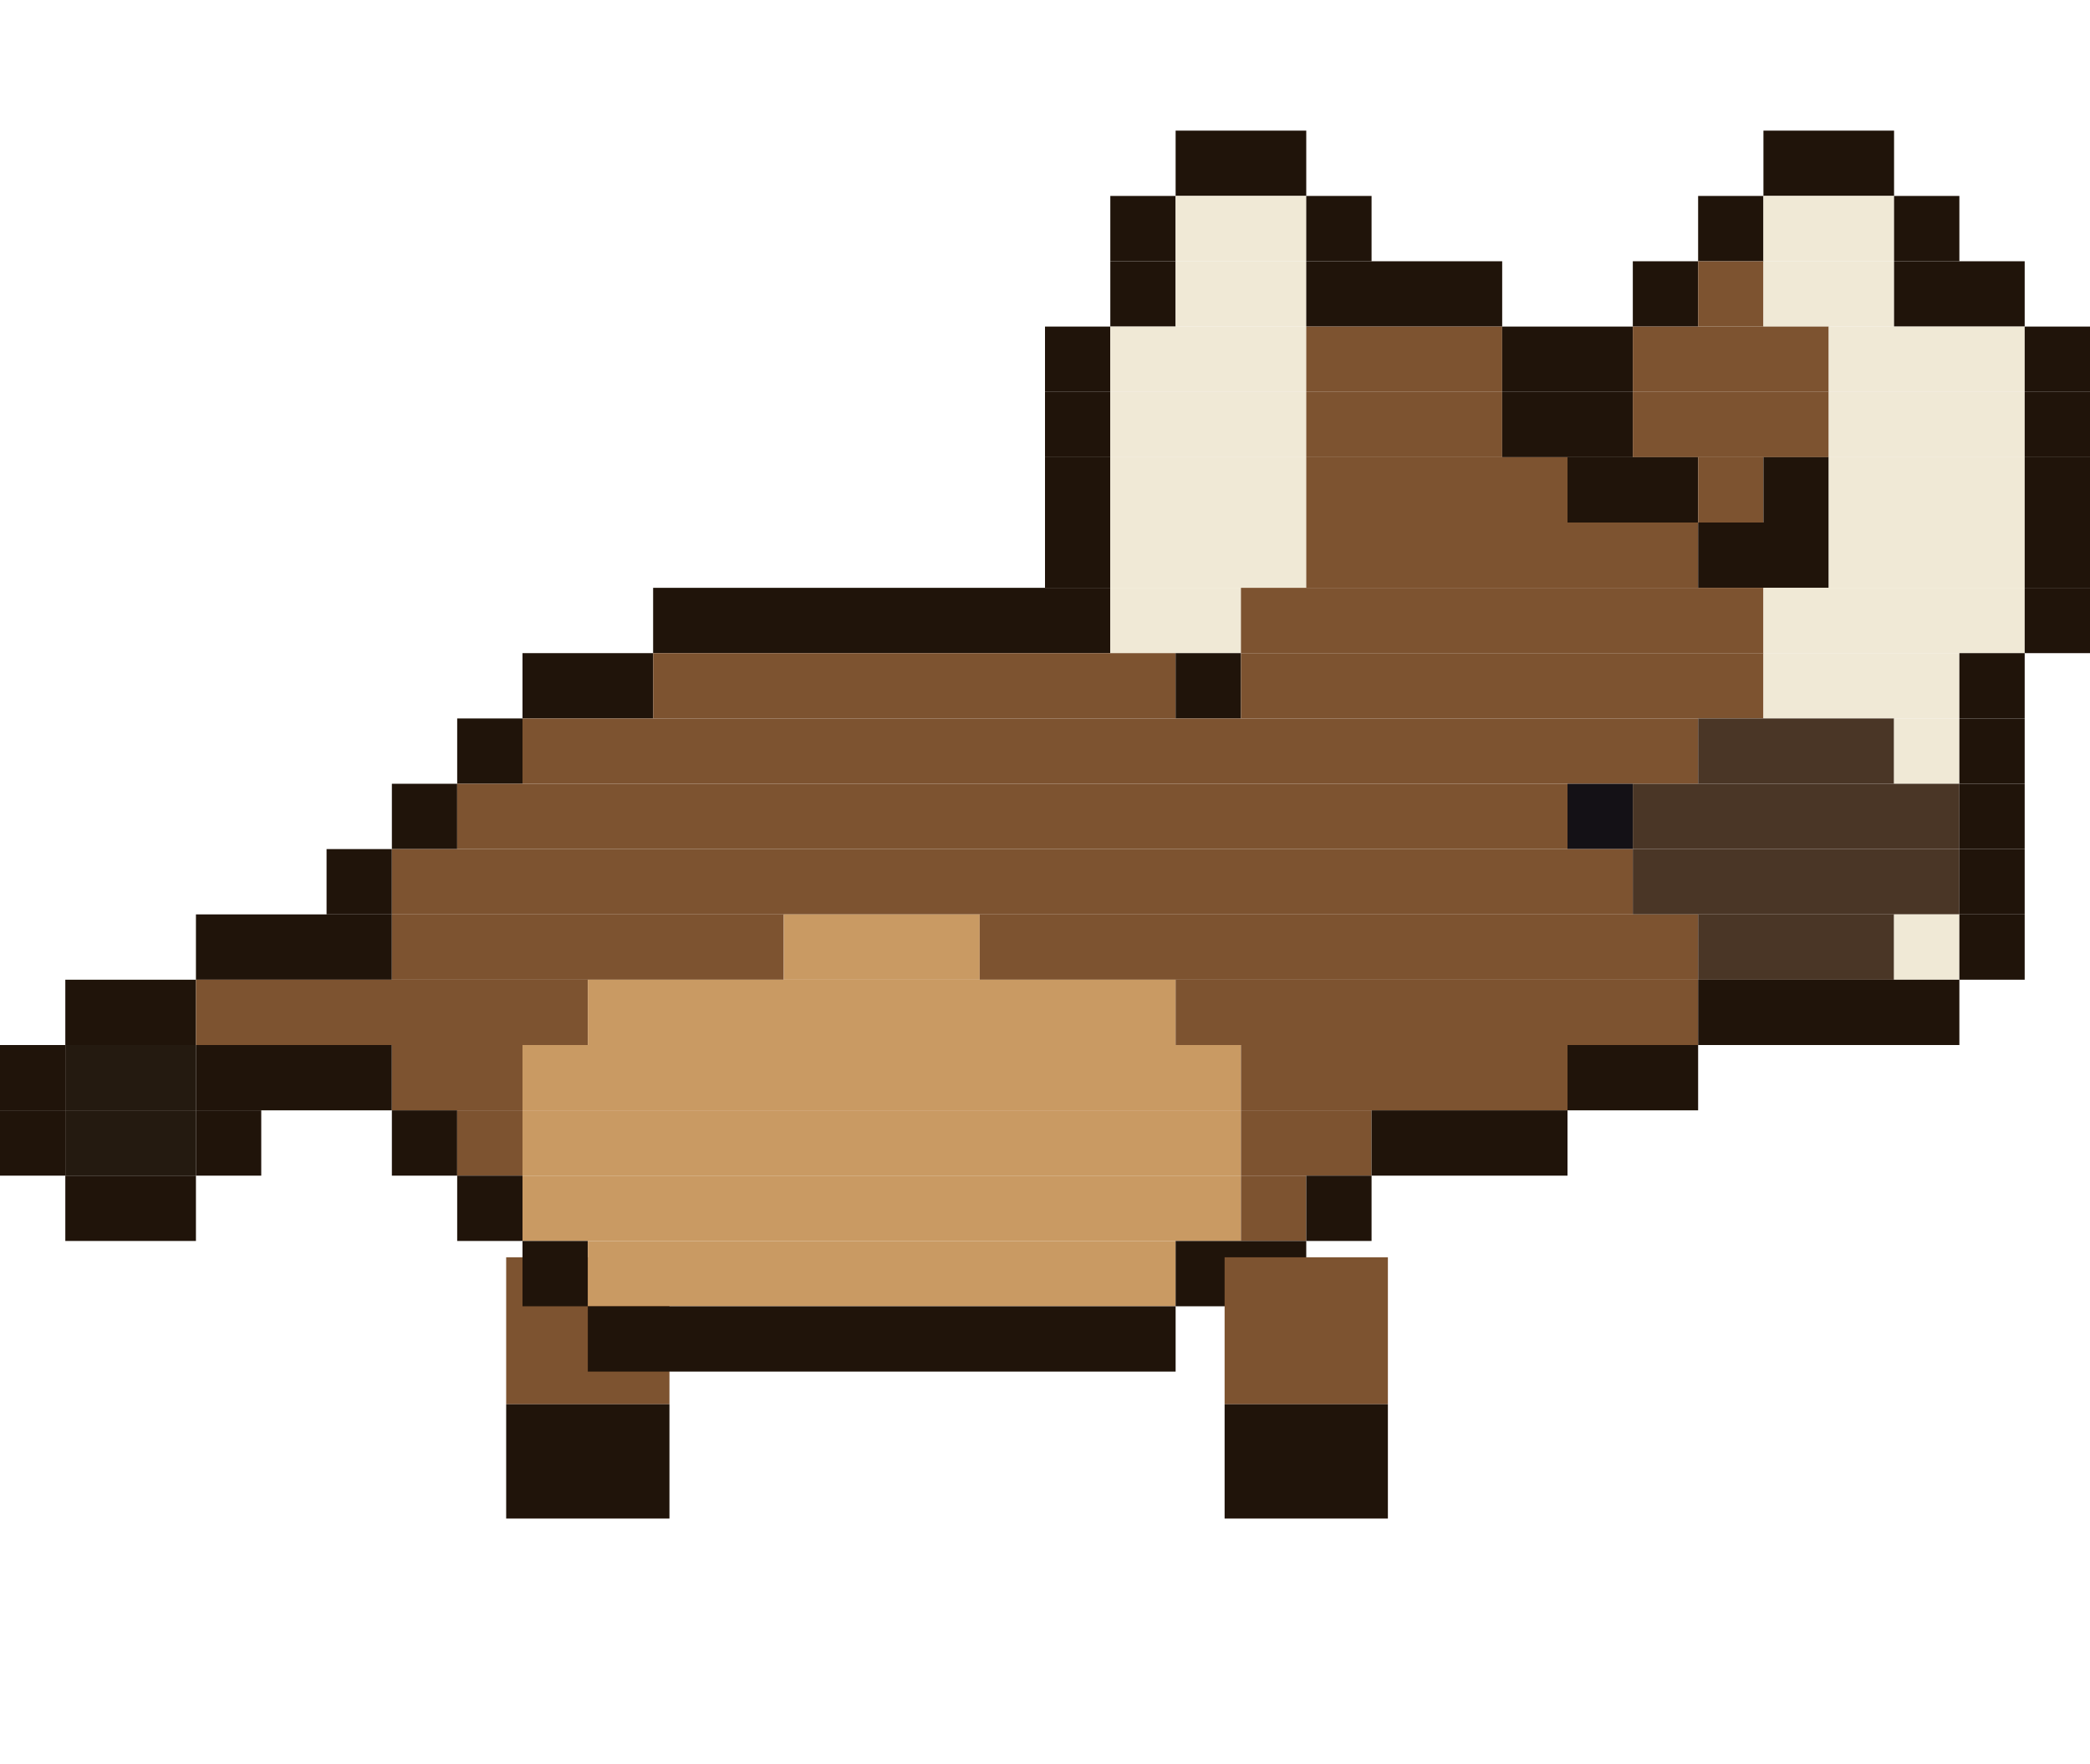
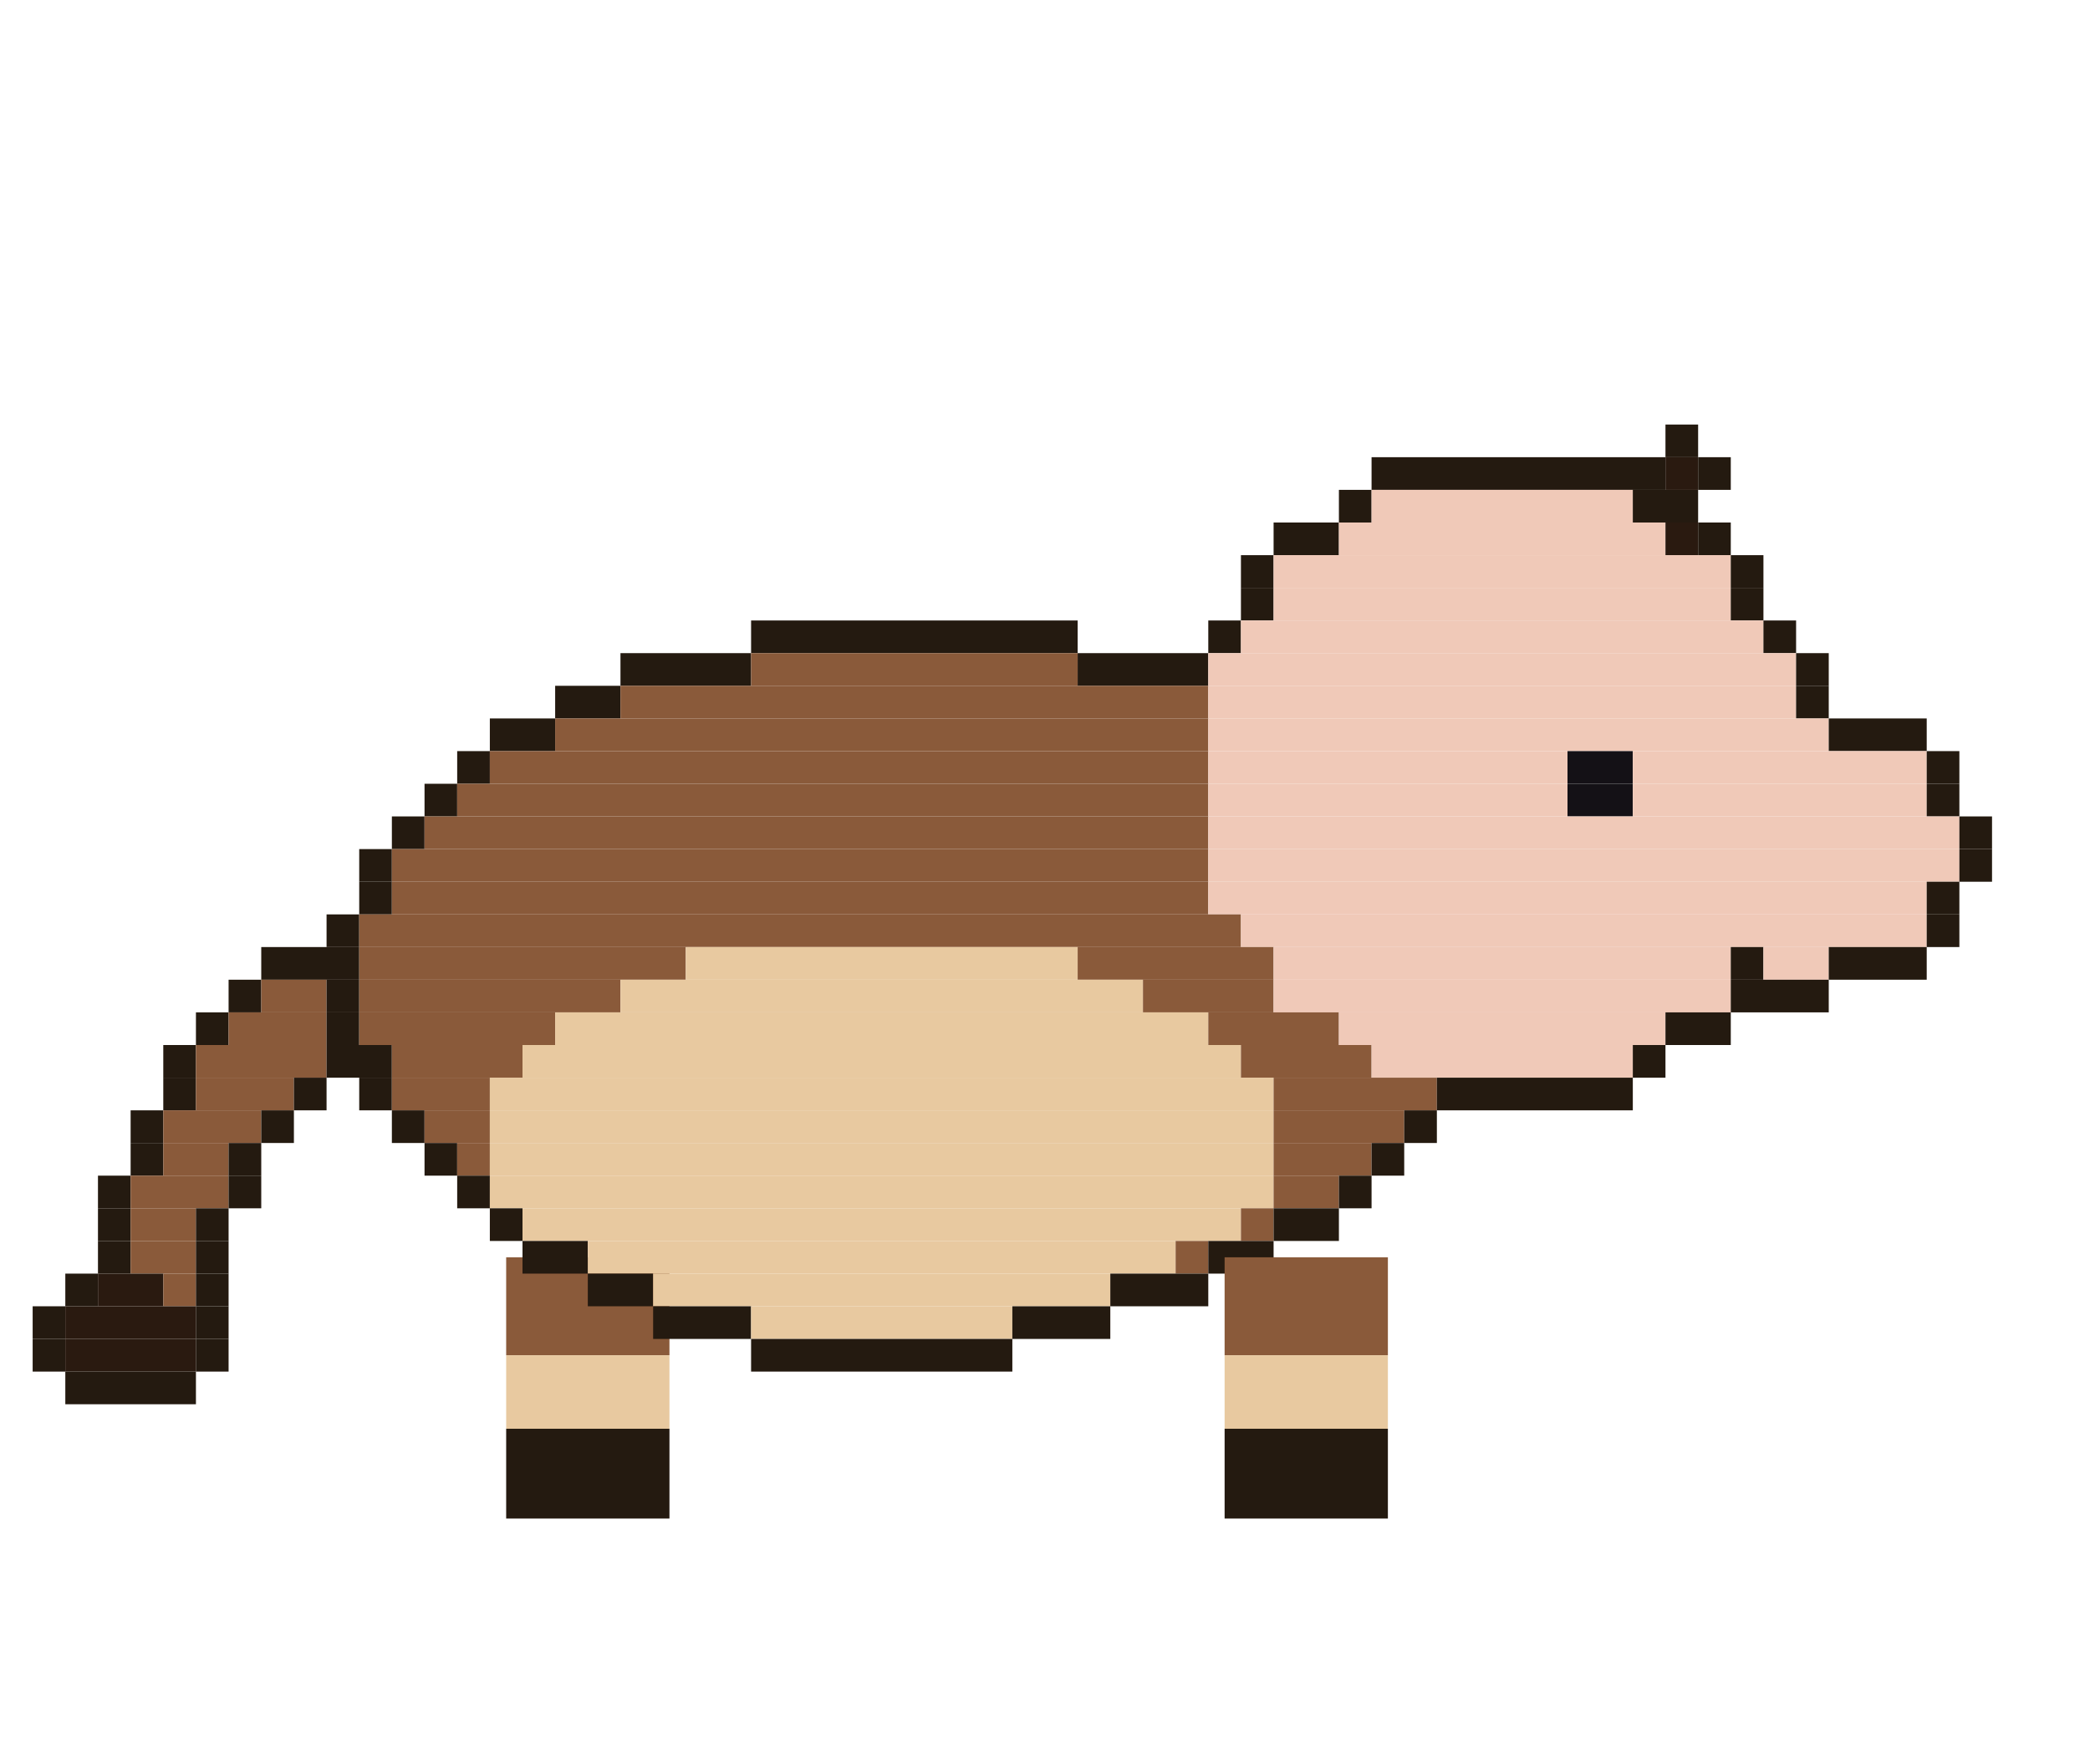
<svg xmlns="http://www.w3.org/2000/svg" width="256" height="216" viewBox="0 0 256 216">
  <g transform="rotate(0 72 154)">
-     <rect x="62" y="154" width="20" height="18" fill="#7d5330" />
-     <rect x="62" y="172" width="20" height="14" fill="#20140a" />
+     <rect x="62" y="154" width="20" height="12" fill="#8a5a3a" />
+     <rect x="62" y="166" width="20" height="9" fill="#e8c9a0" />
+     <rect x="62" y="175" width="20" height="11" fill="#241a10" />
    <animateTransform attributeName="transform" type="rotate" calcMode="discrete" values="18.0 72 154;5.9 72 154;-5.9 72 154;-18.0 72 154;-5.9 72 154;5.9 72 154" keyTimes="0;0.167;0.333;0.5;0.667;0.833" dur="1.2s" repeatCount="indefinite" />
  </g>
-   <rect x="144" y="16" width="16" height="8" fill="#20140a" />
-   <rect x="216" y="16" width="16" height="8" fill="#20140a" />
-   <rect x="136" y="24" width="8" height="8" fill="#20140a" />
-   <rect x="144" y="24" width="16" height="8" fill="#f0e9d6" />
-   <rect x="160" y="24" width="8" height="8" fill="#20140a" />
-   <rect x="208" y="24" width="8" height="8" fill="#20140a" />
-   <rect x="216" y="24" width="16" height="8" fill="#f0e9d6" />
-   <rect x="232" y="24" width="8" height="8" fill="#20140a" />
-   <rect x="136" y="32" width="8" height="8" fill="#20140a" />
-   <rect x="144" y="32" width="16" height="8" fill="#f0e9d6" />
-   <rect x="160" y="32" width="24" height="8" fill="#20140a" />
-   <rect x="200" y="32" width="8" height="8" fill="#20140a" />
-   <rect x="208" y="32" width="8" height="8" fill="#7d5330" />
-   <rect x="216" y="32" width="16" height="8" fill="#f0e9d6" />
-   <rect x="232" y="32" width="16" height="8" fill="#20140a" />
-   <rect x="128" y="40" width="8" height="8" fill="#20140a" />
-   <rect x="136" y="40" width="24" height="8" fill="#f0e9d6" />
-   <rect x="160" y="40" width="24" height="8" fill="#7d5330" />
-   <rect x="184" y="40" width="16" height="8" fill="#20140a" />
-   <rect x="200" y="40" width="24" height="8" fill="#7d5330" />
-   <rect x="224" y="40" width="24" height="8" fill="#f0e9d6" />
-   <rect x="248" y="40" width="8" height="8" fill="#20140a" />
-   <rect x="128" y="48" width="8" height="8" fill="#20140a" />
-   <rect x="136" y="48" width="24" height="8" fill="#f0e9d6" />
-   <rect x="160" y="48" width="24" height="8" fill="#7d5330" />
-   <rect x="184" y="48" width="16" height="8" fill="#20140a" />
-   <rect x="200" y="48" width="24" height="8" fill="#7d5330" />
-   <rect x="224" y="48" width="24" height="8" fill="#f0e9d6" />
-   <rect x="248" y="48" width="8" height="8" fill="#20140a" />
-   <rect x="128" y="56" width="8" height="8" fill="#20140a" />
-   <rect x="136" y="56" width="24" height="8" fill="#f0e9d6" />
-   <rect x="160" y="56" width="32" height="8" fill="#7d5330" />
-   <rect x="192" y="56" width="16" height="8" fill="#20140a" />
-   <rect x="208" y="56" width="8" height="8" fill="#7d5330" />
-   <rect x="216" y="56" width="8" height="8" fill="#20140a" />
-   <rect x="224" y="56" width="24" height="8" fill="#f0e9d6" />
-   <rect x="248" y="56" width="8" height="8" fill="#20140a" />
-   <rect x="128" y="64" width="8" height="8" fill="#20140a" />
-   <rect x="136" y="64" width="24" height="8" fill="#f0e9d6" />
-   <rect x="160" y="64" width="48" height="8" fill="#7d5330" />
-   <rect x="208" y="64" width="16" height="8" fill="#20140a" />
-   <rect x="224" y="64" width="24" height="8" fill="#f0e9d6" />
-   <rect x="248" y="64" width="8" height="8" fill="#20140a" />
-   <rect x="80" y="72" width="56" height="8" fill="#20140a" />
-   <rect x="136" y="72" width="16" height="8" fill="#f0e9d6" />
-   <rect x="152" y="72" width="64" height="8" fill="#7d5330" />
-   <rect x="216" y="72" width="32" height="8" fill="#f0e9d6" />
-   <rect x="248" y="72" width="8" height="8" fill="#20140a" />
-   <rect x="64" y="80" width="16" height="8" fill="#20140a" />
-   <rect x="80" y="80" width="64" height="8" fill="#7d5330" />
-   <rect x="144" y="80" width="8" height="8" fill="#20140a" />
-   <rect x="152" y="80" width="64" height="8" fill="#7d5330" />
-   <rect x="216" y="80" width="24" height="8" fill="#f0e9d6" />
-   <rect x="240" y="80" width="8" height="8" fill="#20140a" />
-   <rect x="56" y="88" width="8" height="8" fill="#20140a" />
-   <rect x="64" y="88" width="144" height="8" fill="#7d5330" />
-   <rect x="208" y="88" width="24" height="8" fill="#4a3626" />
-   <rect x="232" y="88" width="8" height="8" fill="#f0e9d6" />
-   <rect x="240" y="88" width="8" height="8" fill="#20140a" />
-   <rect x="48" y="96" width="8" height="8" fill="#20140a" />
-   <rect x="56" y="96" width="136" height="8" fill="#7d5330" />
-   <rect x="192" y="96" width="8" height="8" fill="#141116" />
-   <rect x="200" y="96" width="40" height="8" fill="#4a3626" />
-   <rect x="240" y="96" width="8" height="8" fill="#20140a" />
-   <rect x="40" y="104" width="8" height="8" fill="#20140a" />
-   <rect x="48" y="104" width="152" height="8" fill="#7d5330" />
-   <rect x="200" y="104" width="40" height="8" fill="#4a3626" />
-   <rect x="240" y="104" width="8" height="8" fill="#20140a" />
-   <rect x="24" y="112" width="24" height="8" fill="#20140a" />
-   <rect x="48" y="112" width="48" height="8" fill="#7d5330" />
-   <rect x="96" y="112" width="24" height="8" fill="#c99a63" />
-   <rect x="120" y="112" width="88" height="8" fill="#7d5330" />
-   <rect x="208" y="112" width="24" height="8" fill="#4a3626" />
-   <rect x="232" y="112" width="8" height="8" fill="#f0e9d6" />
-   <rect x="240" y="112" width="8" height="8" fill="#20140a" />
-   <rect x="8" y="120" width="16" height="8" fill="#20140a" />
-   <rect x="24" y="120" width="48" height="8" fill="#7d5330" />
-   <rect x="72" y="120" width="72" height="8" fill="#c99a63" />
-   <rect x="144" y="120" width="64" height="8" fill="#7d5330" />
-   <rect x="208" y="120" width="32" height="8" fill="#20140a" />
-   <rect x="0" y="128" width="8" height="8" fill="#20140a" />
-   <rect x="8" y="128" width="16" height="8" fill="#241a10" />
-   <rect x="24" y="128" width="24" height="8" fill="#20140a" />
-   <rect x="48" y="128" width="16" height="8" fill="#7d5330" />
-   <rect x="64" y="128" width="88" height="8" fill="#c99a63" />
-   <rect x="152" y="128" width="40" height="8" fill="#7d5330" />
-   <rect x="192" y="128" width="16" height="8" fill="#20140a" />
-   <rect x="0" y="136" width="8" height="8" fill="#20140a" />
-   <rect x="8" y="136" width="16" height="8" fill="#241a10" />
-   <rect x="24" y="136" width="8" height="8" fill="#20140a" />
-   <rect x="48" y="136" width="8" height="8" fill="#20140a" />
-   <rect x="56" y="136" width="8" height="8" fill="#7d5330" />
-   <rect x="64" y="136" width="88" height="8" fill="#c99a63" />
-   <rect x="152" y="136" width="16" height="8" fill="#7d5330" />
-   <rect x="168" y="136" width="24" height="8" fill="#20140a" />
-   <rect x="8" y="144" width="16" height="8" fill="#20140a" />
-   <rect x="56" y="144" width="8" height="8" fill="#20140a" />
-   <rect x="64" y="144" width="88" height="8" fill="#c99a63" />
-   <rect x="152" y="144" width="8" height="8" fill="#7d5330" />
-   <rect x="160" y="144" width="8" height="8" fill="#20140a" />
-   <rect x="64" y="152" width="8" height="8" fill="#20140a" />
-   <rect x="72" y="152" width="72" height="8" fill="#c99a63" />
-   <rect x="144" y="152" width="16" height="8" fill="#20140a" />
-   <rect x="72" y="160" width="72" height="8" fill="#20140a" />
+   <rect x="204" y="52" width="4" height="4" fill="#241a10" />
+   <rect x="168" y="56" width="36" height="4" fill="#241a10" />
+   <rect x="204" y="56" width="4" height="4" fill="#2a1a10" />
+   <rect x="208" y="56" width="4" height="4" fill="#241a10" />
+   <rect x="164" y="60" width="4" height="4" fill="#241a10" />
+   <rect x="168" y="60" width="32" height="4" fill="#f0c9b8" />
+   <rect x="200" y="60" width="8" height="4" fill="#241a10" />
+   <rect x="156" y="64" width="8" height="4" fill="#241a10" />
+   <rect x="164" y="64" width="40" height="4" fill="#f0c9b8" />
+   <rect x="204" y="64" width="4" height="4" fill="#2a1a10" />
+   <rect x="208" y="64" width="4" height="4" fill="#241a10" />
+   <rect x="152" y="68" width="4" height="4" fill="#241a10" />
+   <rect x="156" y="68" width="56" height="4" fill="#f0c9b8" />
+   <rect x="212" y="68" width="4" height="4" fill="#241a10" />
+   <rect x="152" y="72" width="4" height="4" fill="#241a10" />
+   <rect x="156" y="72" width="56" height="4" fill="#f0c9b8" />
+   <rect x="212" y="72" width="4" height="4" fill="#241a10" />
+   <rect x="92" y="76" width="40" height="4" fill="#241a10" />
+   <rect x="148" y="76" width="4" height="4" fill="#241a10" />
+   <rect x="152" y="76" width="64" height="4" fill="#f0c9b8" />
+   <rect x="216" y="76" width="4" height="4" fill="#241a10" />
+   <rect x="76" y="80" width="16" height="4" fill="#241a10" />
+   <rect x="92" y="80" width="40" height="4" fill="#8a5a3a" />
+   <rect x="132" y="80" width="16" height="4" fill="#241a10" />
+   <rect x="148" y="80" width="72" height="4" fill="#f0c9b8" />
+   <rect x="220" y="80" width="4" height="4" fill="#241a10" />
+   <rect x="68" y="84" width="8" height="4" fill="#241a10" />
+   <rect x="76" y="84" width="72" height="4" fill="#8a5a3a" />
+   <rect x="148" y="84" width="72" height="4" fill="#f0c9b8" />
+   <rect x="220" y="84" width="4" height="4" fill="#241a10" />
+   <rect x="60" y="88" width="8" height="4" fill="#241a10" />
+   <rect x="68" y="88" width="80" height="4" fill="#8a5a3a" />
+   <rect x="148" y="88" width="76" height="4" fill="#f0c9b8" />
+   <rect x="224" y="88" width="12" height="4" fill="#241a10" />
+   <rect x="56" y="92" width="4" height="4" fill="#241a10" />
+   <rect x="60" y="92" width="88" height="4" fill="#8a5a3a" />
+   <rect x="148" y="92" width="44" height="4" fill="#f0c9b8" />
+   <rect x="192" y="92" width="8" height="4" fill="#141116" />
+   <rect x="200" y="92" width="36" height="4" fill="#f0c9b8" />
+   <rect x="236" y="92" width="4" height="4" fill="#241a10" />
+   <rect x="52" y="96" width="4" height="4" fill="#241a10" />
+   <rect x="56" y="96" width="92" height="4" fill="#8a5a3a" />
+   <rect x="148" y="96" width="44" height="4" fill="#f0c9b8" />
+   <rect x="192" y="96" width="8" height="4" fill="#141116" />
+   <rect x="200" y="96" width="36" height="4" fill="#f0c9b8" />
+   <rect x="236" y="96" width="4" height="4" fill="#241a10" />
+   <rect x="48" y="100" width="4" height="4" fill="#241a10" />
+   <rect x="52" y="100" width="96" height="4" fill="#8a5a3a" />
+   <rect x="148" y="100" width="92" height="4" fill="#f0c9b8" />
+   <rect x="240" y="100" width="4" height="4" fill="#241a10" />
+   <rect x="44" y="104" width="4" height="4" fill="#241a10" />
+   <rect x="48" y="104" width="100" height="4" fill="#8a5a3a" />
+   <rect x="148" y="104" width="92" height="4" fill="#f0c9b8" />
+   <rect x="240" y="104" width="4" height="4" fill="#241a10" />
+   <rect x="44" y="108" width="4" height="4" fill="#241a10" />
+   <rect x="48" y="108" width="100" height="4" fill="#8a5a3a" />
+   <rect x="148" y="108" width="88" height="4" fill="#f0c9b8" />
+   <rect x="236" y="108" width="4" height="4" fill="#241a10" />
+   <rect x="40" y="112" width="4" height="4" fill="#241a10" />
+   <rect x="44" y="112" width="108" height="4" fill="#8a5a3a" />
+   <rect x="152" y="112" width="84" height="4" fill="#f0c9b8" />
+   <rect x="236" y="112" width="4" height="4" fill="#241a10" />
+   <rect x="32" y="116" width="12" height="4" fill="#241a10" />
+   <rect x="44" y="116" width="40" height="4" fill="#8a5a3a" />
+   <rect x="84" y="116" width="48" height="4" fill="#e8c9a0" />
+   <rect x="132" y="116" width="24" height="4" fill="#8a5a3a" />
+   <rect x="156" y="116" width="56" height="4" fill="#f0c9b8" />
+   <rect x="212" y="116" width="4" height="4" fill="#241a10" />
+   <rect x="216" y="116" width="8" height="4" fill="#f0c9b8" />
+   <rect x="224" y="116" width="12" height="4" fill="#241a10" />
+   <rect x="28" y="120" width="4" height="4" fill="#241a10" />
+   <rect x="32" y="120" width="8" height="4" fill="#8a5a3a" />
+   <rect x="40" y="120" width="4" height="4" fill="#241a10" />
+   <rect x="44" y="120" width="32" height="4" fill="#8a5a3a" />
+   <rect x="76" y="120" width="64" height="4" fill="#e8c9a0" />
+   <rect x="140" y="120" width="16" height="4" fill="#8a5a3a" />
+   <rect x="156" y="120" width="56" height="4" fill="#f0c9b8" />
+   <rect x="212" y="120" width="12" height="4" fill="#241a10" />
+   <rect x="24" y="124" width="4" height="4" fill="#241a10" />
+   <rect x="28" y="124" width="12" height="4" fill="#8a5a3a" />
+   <rect x="40" y="124" width="4" height="4" fill="#241a10" />
+   <rect x="44" y="124" width="24" height="4" fill="#8a5a3a" />
+   <rect x="68" y="124" width="80" height="4" fill="#e8c9a0" />
+   <rect x="148" y="124" width="16" height="4" fill="#8a5a3a" />
+   <rect x="164" y="124" width="40" height="4" fill="#f0c9b8" />
+   <rect x="204" y="124" width="8" height="4" fill="#241a10" />
+   <rect x="20" y="128" width="4" height="4" fill="#241a10" />
+   <rect x="24" y="128" width="16" height="4" fill="#8a5a3a" />
+   <rect x="40" y="128" width="8" height="4" fill="#241a10" />
+   <rect x="48" y="128" width="16" height="4" fill="#8a5a3a" />
+   <rect x="64" y="128" width="88" height="4" fill="#e8c9a0" />
+   <rect x="152" y="128" width="16" height="4" fill="#8a5a3a" />
+   <rect x="168" y="128" width="32" height="4" fill="#f0c9b8" />
+   <rect x="200" y="128" width="4" height="4" fill="#241a10" />
+   <rect x="20" y="132" width="4" height="4" fill="#241a10" />
+   <rect x="24" y="132" width="12" height="4" fill="#8a5a3a" />
+   <rect x="36" y="132" width="4" height="4" fill="#241a10" />
+   <rect x="44" y="132" width="4" height="4" fill="#241a10" />
+   <rect x="48" y="132" width="12" height="4" fill="#8a5a3a" />
+   <rect x="60" y="132" width="96" height="4" fill="#e8c9a0" />
+   <rect x="156" y="132" width="20" height="4" fill="#8a5a3a" />
+   <rect x="176" y="132" width="24" height="4" fill="#241a10" />
+   <rect x="16" y="136" width="4" height="4" fill="#241a10" />
+   <rect x="20" y="136" width="12" height="4" fill="#8a5a3a" />
+   <rect x="32" y="136" width="4" height="4" fill="#241a10" />
+   <rect x="48" y="136" width="4" height="4" fill="#241a10" />
+   <rect x="52" y="136" width="8" height="4" fill="#8a5a3a" />
+   <rect x="60" y="136" width="96" height="4" fill="#e8c9a0" />
+   <rect x="156" y="136" width="16" height="4" fill="#8a5a3a" />
+   <rect x="172" y="136" width="4" height="4" fill="#241a10" />
+   <rect x="16" y="140" width="4" height="4" fill="#241a10" />
+   <rect x="20" y="140" width="8" height="4" fill="#8a5a3a" />
+   <rect x="28" y="140" width="4" height="4" fill="#241a10" />
+   <rect x="52" y="140" width="4" height="4" fill="#241a10" />
+   <rect x="56" y="140" width="4" height="4" fill="#8a5a3a" />
+   <rect x="60" y="140" width="96" height="4" fill="#e8c9a0" />
+   <rect x="156" y="140" width="12" height="4" fill="#8a5a3a" />
+   <rect x="168" y="140" width="4" height="4" fill="#241a10" />
+   <rect x="12" y="144" width="4" height="4" fill="#241a10" />
+   <rect x="16" y="144" width="12" height="4" fill="#8a5a3a" />
+   <rect x="28" y="144" width="4" height="4" fill="#241a10" />
+   <rect x="56" y="144" width="4" height="4" fill="#241a10" />
+   <rect x="60" y="144" width="96" height="4" fill="#e8c9a0" />
+   <rect x="156" y="144" width="8" height="4" fill="#8a5a3a" />
+   <rect x="164" y="144" width="4" height="4" fill="#241a10" />
+   <rect x="12" y="148" width="4" height="4" fill="#241a10" />
+   <rect x="16" y="148" width="8" height="4" fill="#8a5a3a" />
+   <rect x="24" y="148" width="4" height="4" fill="#241a10" />
+   <rect x="60" y="148" width="4" height="4" fill="#241a10" />
+   <rect x="64" y="148" width="88" height="4" fill="#e8c9a0" />
+   <rect x="152" y="148" width="4" height="4" fill="#8a5a3a" />
+   <rect x="156" y="148" width="8" height="4" fill="#241a10" />
+   <rect x="12" y="152" width="4" height="4" fill="#241a10" />
+   <rect x="16" y="152" width="8" height="4" fill="#8a5a3a" />
+   <rect x="24" y="152" width="4" height="4" fill="#241a10" />
+   <rect x="64" y="152" width="8" height="4" fill="#241a10" />
+   <rect x="72" y="152" width="72" height="4" fill="#e8c9a0" />
+   <rect x="144" y="152" width="4" height="4" fill="#8a5a3a" />
+   <rect x="148" y="152" width="8" height="4" fill="#241a10" />
+   <rect x="8" y="156" width="4" height="4" fill="#241a10" />
+   <rect x="12" y="156" width="8" height="4" fill="#2a1a10" />
+   <rect x="20" y="156" width="4" height="4" fill="#8a5a3a" />
+   <rect x="24" y="156" width="4" height="4" fill="#241a10" />
+   <rect x="72" y="156" width="8" height="4" fill="#241a10" />
+   <rect x="80" y="156" width="56" height="4" fill="#e8c9a0" />
+   <rect x="136" y="156" width="12" height="4" fill="#241a10" />
+   <rect x="4" y="160" width="4" height="4" fill="#241a10" />
+   <rect x="8" y="160" width="16" height="4" fill="#2a1a10" />
+   <rect x="24" y="160" width="4" height="4" fill="#241a10" />
+   <rect x="80" y="160" width="12" height="4" fill="#241a10" />
+   <rect x="92" y="160" width="32" height="4" fill="#e8c9a0" />
+   <rect x="124" y="160" width="12" height="4" fill="#241a10" />
+   <rect x="4" y="164" width="4" height="4" fill="#241a10" />
+   <rect x="8" y="164" width="16" height="4" fill="#2a1a10" />
+   <rect x="24" y="164" width="4" height="4" fill="#241a10" />
+   <rect x="92" y="164" width="32" height="4" fill="#241a10" />
+   <rect x="8" y="168" width="16" height="4" fill="#241a10" />
  <g transform="rotate(0 160 154)">
-     <rect x="150" y="154" width="20" height="18" fill="#7d5330" />
-     <rect x="150" y="172" width="20" height="14" fill="#20140a" />
+     <rect x="150" y="154" width="20" height="12" fill="#8a5a3a" />
+     <rect x="150" y="166" width="20" height="9" fill="#e8c9a0" />
+     <rect x="150" y="175" width="20" height="11" fill="#241a10" />
    <animateTransform attributeName="transform" type="rotate" calcMode="discrete" values="-18.0 160 154;-5.9 160 154;5.9 160 154;18.0 160 154;5.9 160 154;-5.9 160 154" keyTimes="0;0.167;0.333;0.5;0.667;0.833" dur="1.2s" repeatCount="indefinite" />
  </g>
</svg>
